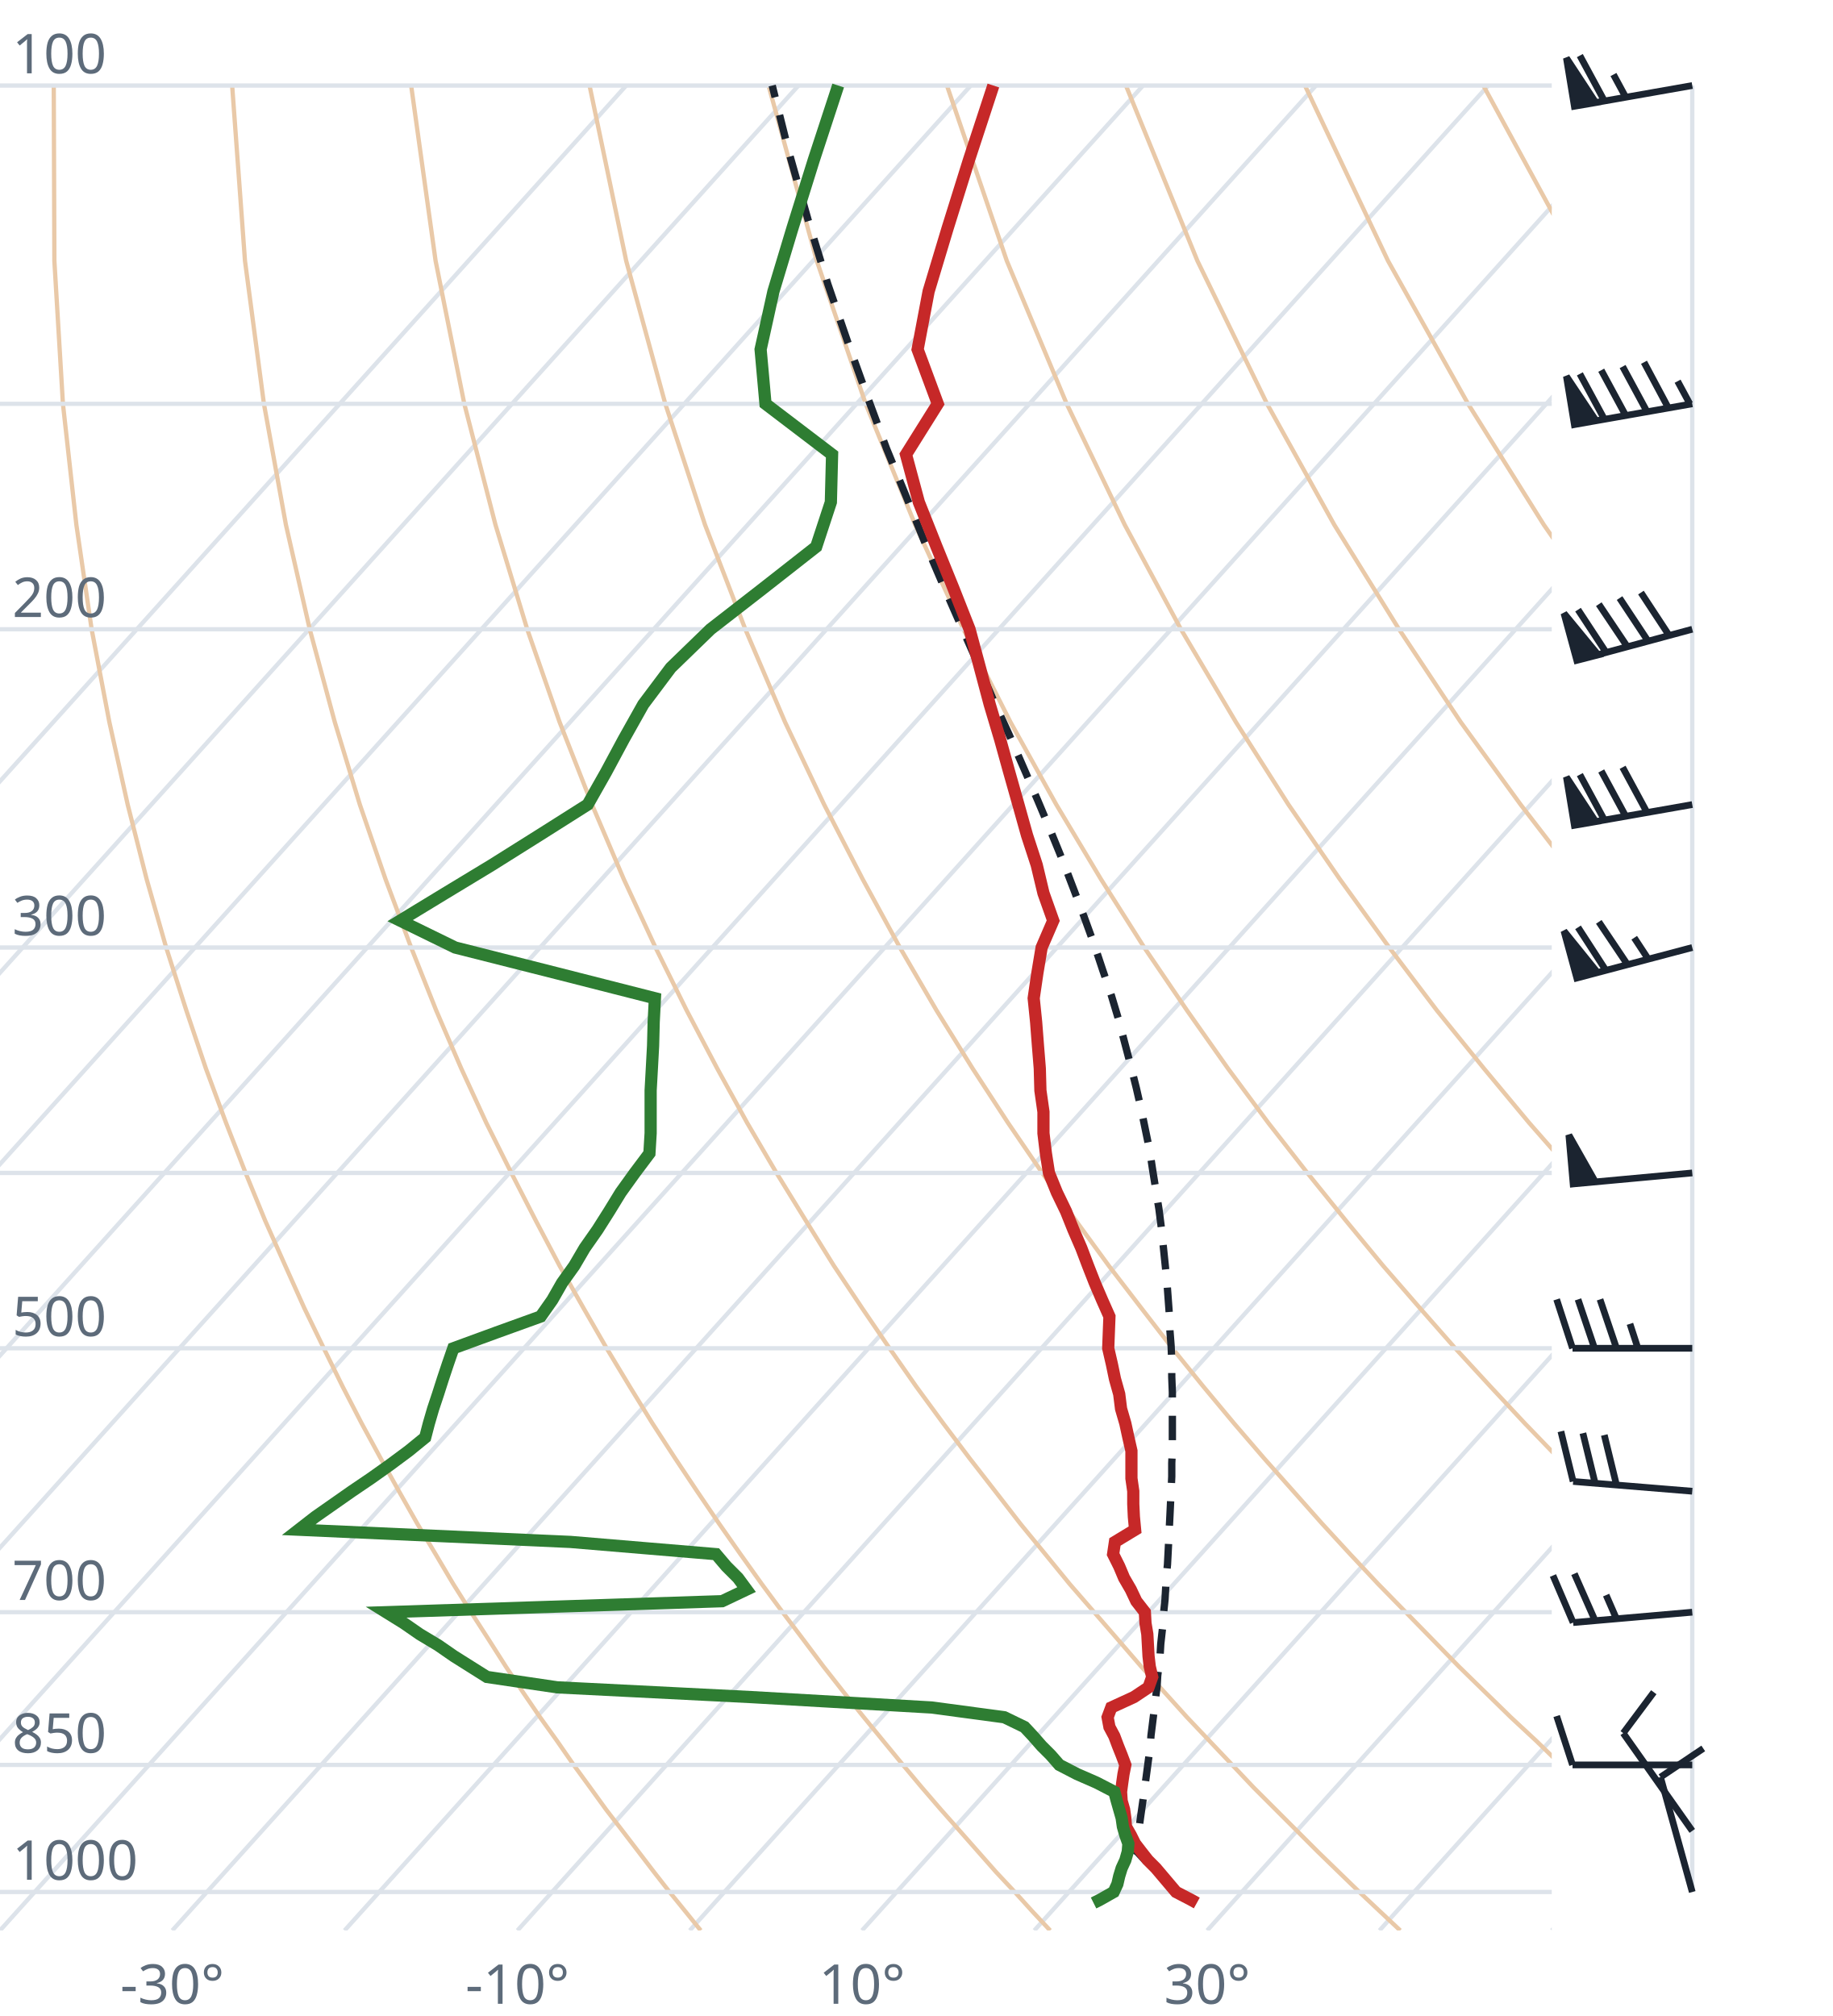
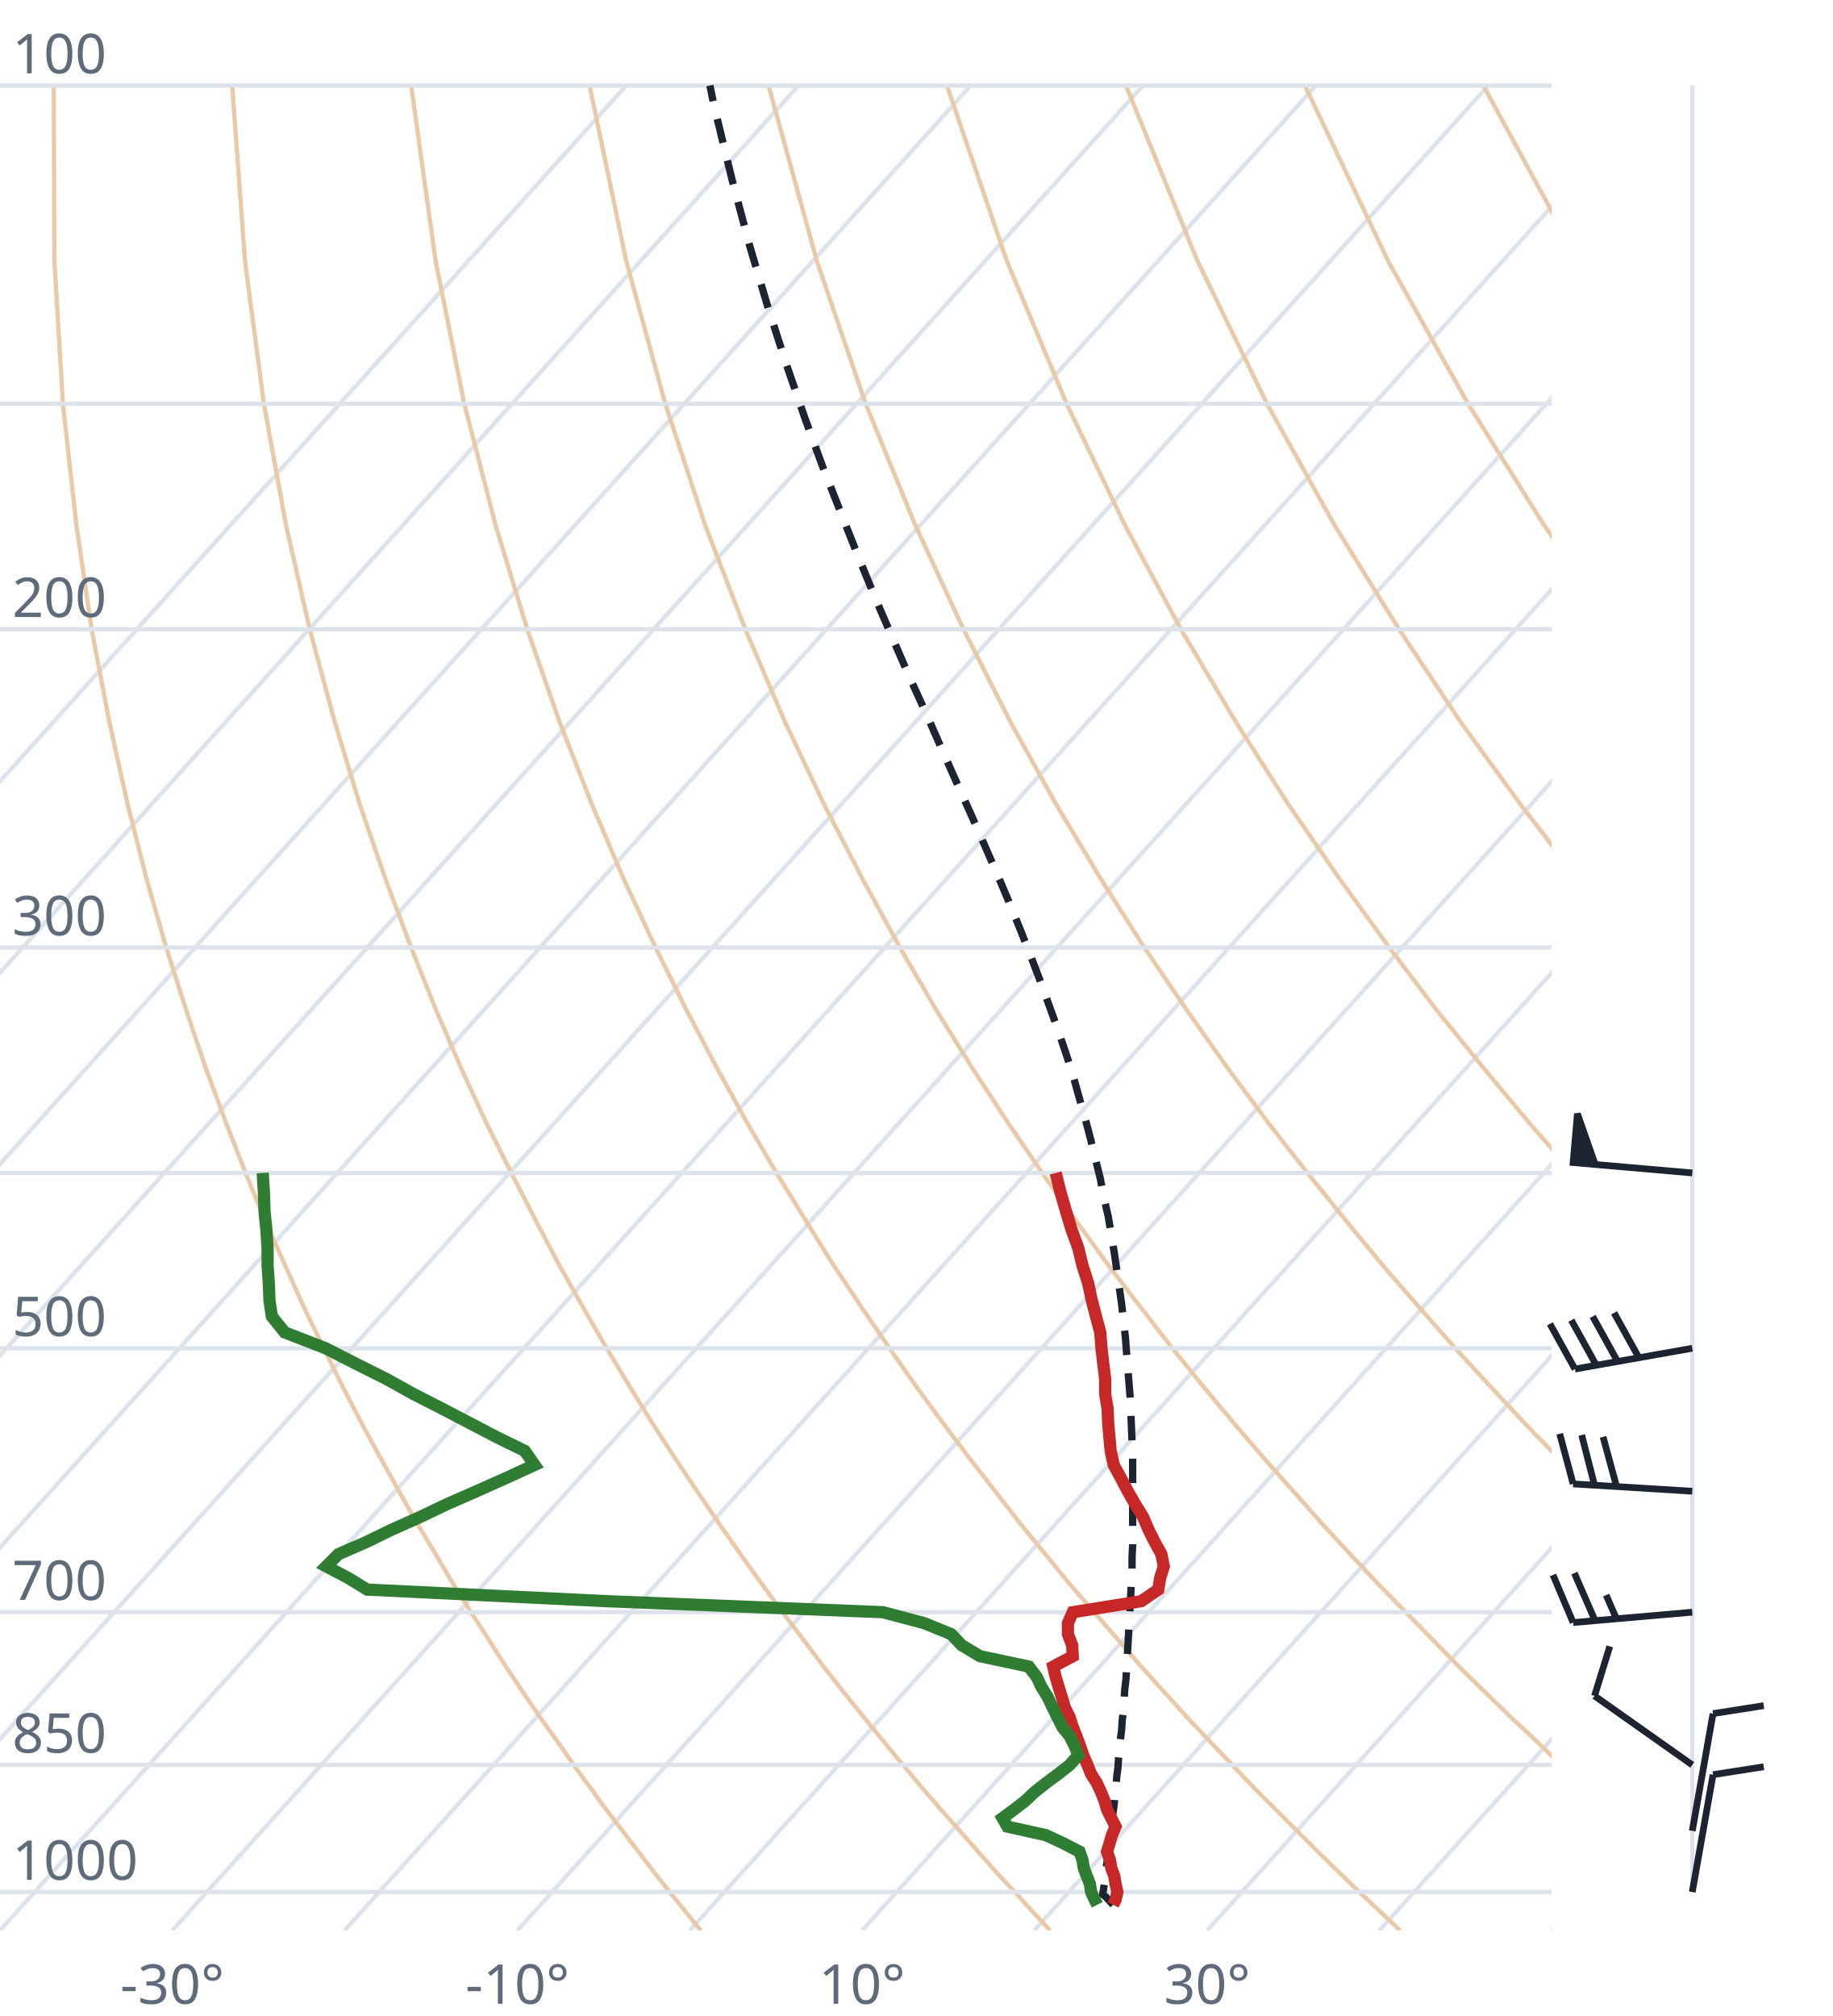
<svg xmlns="http://www.w3.org/2000/svg" viewBox="0 0 300 330" font-family="system-ui,sans-serif" font-size="9">
  <style>.g{stroke:#dde3ea;stroke-width:.7;fill:none}.ad{stroke:#e9c9a8;stroke-width:.7;fill:none}.t{stroke:#c62828;stroke-width:2;fill:none}.d{stroke:#2e7d32;stroke-width:2;fill:none}.pc{stroke:#1b2430;stroke-width:1.2;stroke-dasharray:4 3;fill:none}.barb{stroke:#1b2430;stroke-width:1.1;fill:#1b2430}text{fill:#5d6b7a}</style>
  <clipPath id="c">
    <rect x="0" y="0" width="254" height="316.0" />
  </clipPath>
  <g clip-path="url(#c)">
    <line class="g" x1="-169.3" y1="316.0" x2="102.5" y2="14.0" />
    <line class="g" x1="-141.1" y1="316.0" x2="130.7" y2="14.0" />
    <line class="g" x1="-112.9" y1="316.0" x2="158.9" y2="14.0" />
    <line class="g" x1="-84.7" y1="316.0" x2="187.1" y2="14.0" />
    <line class="g" x1="-56.4" y1="316.0" x2="215.4" y2="14.0" />
    <line class="g" x1="-28.2" y1="316.0" x2="243.6" y2="14.0" />
    <line class="g" x1="0.0" y1="316.0" x2="271.8" y2="14.0" />
    <line class="g" x1="28.2" y1="316.0" x2="300.0" y2="14.0" />
    <line class="g" x1="56.4" y1="316.0" x2="328.2" y2="14.0" />
    <line class="g" x1="84.7" y1="316.0" x2="356.5" y2="14.0" />
    <line class="g" x1="112.9" y1="316.0" x2="384.7" y2="14.0" />
    <line class="g" x1="141.1" y1="316.0" x2="412.9" y2="14.0" />
    <line class="g" x1="169.3" y1="316.0" x2="441.1" y2="14.0" />
    <line class="g" x1="197.6" y1="316.0" x2="469.4" y2="14.0" />
    <line class="g" x1="225.8" y1="316.0" x2="497.6" y2="14.0" />
    <line class="g" x1="254.0" y1="316.0" x2="525.8" y2="14.0" />
    <path class="ad" d="M114.7,316.0L112.2,312.9L109.6,309.7L107.1,306.5L104.5,303.1L101.9,299.7L99.2,296.2L96.6,292.6L93.9,288.9L91.2,285.0L88.4,281.1L85.6,277.0L82.8,272.8L80.0,268.4L77.1,263.9L74.2,259.3L71.3,254.4L68.3,249.4L65.3,244.1L62.3,238.7L59.2,233.0L56.1,227.0L53.0,220.7L49.8,214.1L46.7,207.2L43.4,199.8L40.2,192.0L37.0,183.8L33.7,174.9L30.5,165.4L27.2,155.1L24.0,143.9L20.9,131.7L17.9,118.2L15.0,103.0L12.5,85.9L10.3,66.1L8.9,42.7L8.8,14.0" />
    <path class="ad" d="M171.9,316.0L169.0,312.9L166.1,309.7L163.1,306.5L160.1,303.1L157.1,299.7L154.0,296.2L150.9,292.6L147.8,288.9L144.6,285.0L141.4,281.1L138.1,277.0L134.8,272.8L131.5,268.4L128.1,263.9L124.7,259.3L121.2,254.4L117.7,249.4L114.1,244.1L110.5,238.7L106.8,233.0L103.1,227.0L99.3,220.7L95.5,214.1L91.6,207.2L87.7,199.8L83.7,192.0L79.6,183.8L75.5,174.9L71.4,165.4L67.3,155.1L63.1,143.9L58.9,131.7L54.8,118.2L50.7,103.0L46.8,85.9L43.2,66.1L40.1,42.7L38.0,14.0" />
    <path class="ad" d="M229.2,316.0L225.9,312.9L222.5,309.7L219.2,306.5L215.7,303.1L212.3,299.7L208.8,296.2L205.2,292.6L201.7,288.9L198.0,285.0L194.3,281.1L190.6,277.0L186.8,272.8L183.0,268.4L179.1,263.9L175.1,259.3L171.1,254.4L167.0,249.4L162.9,244.1L158.7,238.7L154.4,233.0L150.0,227.0L145.6,220.7L141.1,214.1L136.5,207.2L131.9,199.8L127.1,192.0L122.3,183.8L117.4,174.9L112.4,165.4L107.3,155.1L102.1,143.9L96.9,131.7L91.6,118.2L86.3,103.0L81.1,85.9L76.0,66.1L71.3,42.7L67.3,14.0" />
    <path class="ad" d="M286.4,316.0L282.7,312.9L279.0,309.7L275.2,306.5L271.4,303.1L267.5,299.7L263.6,296.2L259.6,292.6L255.5,288.9L251.5,285.0L247.3,281.1L243.1,277.0L238.8,272.8L234.5,268.4L230.1,263.9L225.6,259.3L221.0,254.4L216.4,249.4L211.7,244.1L206.9,238.7L202.0,233.0L197.0,227.0L191.9,220.7L186.8,214.1L181.5,207.2L176.1,199.8L170.6,192.0L165.0,183.8L159.2,174.9L153.3,165.4L147.3,155.1L141.2,143.9L134.9,131.7L128.5,118.2L122.0,103.0L115.4,85.9L108.9,66.1L102.5,42.7L96.5,14.0" />
    <path class="ad" d="M343.6,316.0L339.5,312.9L335.4,309.7L331.2,306.5L327.0,303.1L322.7,299.7L318.3,296.2L313.9,292.6L309.4,288.9L304.9,285.0L300.3,281.1L295.6,277.0L290.8,272.8L286.0,268.4L281.0,263.9L276.0,259.3L270.9,254.4L265.7,249.4L260.5,244.1L255.1,238.7L249.6,233.0L244.0,227.0L238.2,220.7L232.4,214.1L226.4,207.2L220.3,199.8L214.0,192.0L207.6,183.8L201.0,174.9L194.3,165.4L187.3,155.1L180.2,143.9L172.9,131.7L165.4,118.2L157.7,103.0L149.8,85.9L141.7,66.1L133.7,42.7L125.8,14.0" />
    <path class="ad" d="M400.9,316.0L396.4,312.9L391.9,309.7L387.3,306.5L382.6,303.1L377.9,299.7L373.1,296.2L368.2,292.6L363.3,288.9L358.3,285.0L353.2,281.1L348.1,277.0L342.8,272.8L337.5,268.4L332.0,263.9L326.5,259.3L320.9,254.4L315.1,249.4L309.2,244.1L303.3,238.7L297.2,233.0L290.9,227.0L284.6,220.7L278.0,214.1L271.4,207.2L264.5,199.8L257.5,192.0L250.3,183.8L242.9,174.9L235.2,165.4L227.4,155.1L219.3,143.9L210.9,131.7L202.3,118.2L193.3,103.0L184.1,85.9L174.6,66.1L164.8,42.7L155.0,14.0" />
    <path class="ad" d="M458.1,316.0L453.2,312.9L448.3,309.7L443.3,306.5L438.2,303.1L433.1,299.7L427.9,296.2L422.6,292.6L417.2,288.9L411.7,285.0L406.2,281.1L400.5,277.0L394.8,272.8L389.0,268.4L383.0,263.9L376.9,259.3L370.8,254.4L364.5,249.4L358.0,244.1L351.5,238.7L344.8,233.0L337.9,227.0L330.9,220.7L323.7,214.1L316.3,207.2L308.7,199.8L300.9,192.0L292.9,183.8L284.7,174.9L276.2,165.4L267.4,155.1L258.3,143.9L248.9,131.7L239.1,118.2L229.0,103.0L218.4,85.9L207.4,66.1L196.0,42.7L184.3,14.0" />
    <path class="ad" d="M515.3,316.0L510.1,312.9L504.7,309.7L499.3,306.5L493.9,303.1L488.3,299.7L482.7,296.2L476.9,292.6L471.1,288.9L465.2,285.0L459.2,281.1L453.0,277.0L446.8,272.8L440.5,268.4L434.0,263.9L427.4,259.3L420.7,254.4L413.8,249.4L406.8,244.1L399.7,238.7L392.4,233.0L384.9,227.0L377.2,220.7L369.3,214.1L361.2,207.2L352.9,199.8L344.4,192.0L335.6,183.8L326.5,174.9L317.1,165.4L307.4,155.1L297.4,143.9L286.9,131.7L276.0,118.2L264.6,103.0L252.7,85.9L240.3,66.1L227.2,42.7L213.6,14.0" />
    <path class="ad" d="M572.6,316.0L566.9,312.9L561.2,309.7L555.4,306.5L549.5,303.1L543.5,299.7L537.4,296.2L531.3,292.6L525.0,288.9L518.6,285.0L512.1,281.1L505.5,277.0L498.8,272.8L491.9,268.4L485.0,263.9L477.9,259.3L470.6,254.4L463.2,249.4L455.6,244.1L447.9,238.7L439.9,233.0L431.8,227.0L423.5,220.7L415.0,214.1L406.2,207.2L397.2,199.8L387.9,192.0L378.3,183.8L368.4,174.9L358.1,165.4L347.5,155.1L336.4,143.9L324.9,131.7L312.9,118.2L300.3,103.0L287.1,85.9L273.1,66.1L258.4,42.7L242.8,14.0" />
    <path class="ad" d="M629.8,316.0L623.8,312.9L617.6,309.7L611.4,306.5L605.1,303.1L598.7,299.7L592.2,296.2L585.6,292.6L578.9,288.9L572.0,285.0L565.1,281.1L558.0,277.0L550.8,272.8L543.4,268.4L536.0,263.9L528.3,259.3L520.5,254.4L512.5,249.4L504.4,244.1L496.1,238.7L487.5,233.0L478.8,227.0L469.8,220.7L460.6,214.1L451.1,207.2L441.4,199.8L431.3,192.0L420.9,183.8L410.2,174.9L399.1,165.4L387.5,155.1L375.5,143.9L362.9,131.7L349.8,118.2L335.9,103.0L321.4,85.9L306.0,66.1L289.6,42.7L272.1,14.0" />
    <line class="g" x1="0" y1="309.7" x2="254" y2="309.7" />
    <line class="g" x1="0" y1="288.9" x2="254" y2="288.9" />
    <line class="g" x1="0" y1="263.9" x2="254" y2="263.9" />
    <line class="g" x1="0" y1="220.7" x2="254" y2="220.7" />
    <line class="g" x1="0" y1="192.0" x2="254" y2="192.0" />
    <line class="g" x1="0" y1="155.1" x2="254" y2="155.1" />
    <line class="g" x1="0" y1="103.0" x2="254" y2="103.0" />
    <line class="g" x1="0" y1="66.1" x2="254" y2="66.1" />
    <line class="g" x1="0" y1="14.0" x2="254" y2="14.0" />
-     <path class="pc" d="M192.5,309.7L191.2,308.4L189.9,307.1L188.7,305.8L187.4,304.5L186.1,303.1L185.9,303.0L186.1,301.6L186.3,300.2L186.5,298.9L186.7,297.4L186.9,296.0L187.1,294.6L187.3,293.1L187.5,291.7L187.7,290.2L187.9,288.7L188.1,287.2L188.3,285.6L188.4,284.1L188.6,282.5L188.8,280.9L189.0,279.3L189.2,277.6L189.4,276.0L189.5,274.3L189.7,272.6L189.9,270.8L190.0,269.1L190.2,267.3L190.4,265.5L190.5,263.7L190.7,261.8L190.8,260.0L190.9,258.1L191.1,256.1L191.2,254.2L191.3,252.2L191.4,250.1L191.5,248.1L191.6,246.0L191.7,243.9L191.8,241.7L191.8,239.5L191.9,237.3L191.9,235.0L191.9,232.7L191.9,230.3L191.9,227.9L191.8,225.4L191.8,222.9L191.7,220.4L191.5,217.8L191.4,215.1L191.2,212.4L191.0,209.7L190.7,206.8L190.4,203.9L190.1,201.0L189.7,197.9L189.2,194.8L188.7,191.7L188.2,188.4L187.5,185.0L186.8,181.6L186.0,178.1L185.1,174.5L184.1,170.7L183.1,166.9L181.9,162.9L180.5,158.8L179.1,154.6L177.5,150.2L175.8,145.7L174.0,141.0L172.0,136.1L169.9,131.1L167.6,125.8L165.2,120.3L162.6,114.6L160.0,108.5L157.2,102.2L154.3,95.6L151.3,88.6L148.3,81.2L145.1,73.4L142.0,65.0L138.8,56.1L135.5,46.5L132.3,36.1L129.1,24.8L126.4,14.0" />
-     <path class="t" d="M195.9,311.5L195.0,311.0L192.5,309.7L191.4,308.4L190.3,307.1L189.2,305.8L187.9,304.5L186.8,303.1L185.8,301.8L185.1,300.4L184.3,299.0L184.2,297.6L184.0,296.2L183.6,294.8L183.5,293.3L183.7,291.8L183.9,290.4L184.2,288.9L183.6,287.3L183.0,285.8L182.4,284.2L181.6,282.7L181.3,281.1L181.9,279.5L185.6,277.8L188.0,276.2L188.6,274.5L188.2,272.8L188.0,271.1L187.9,269.3L187.8,267.5L187.5,265.7L187.4,263.9L186.0,262.1L185.1,260.2L184.0,258.3L183.2,256.4L182.2,254.4L182.5,252.4L185.8,250.4L185.6,248.3L185.5,246.2L185.5,244.1L185.2,242.0L185.2,239.8L185.2,237.5L184.7,235.3L184.2,233.0L183.5,230.6L183.2,228.2L182.5,225.7L182.0,223.3L181.4,220.7L181.5,218.1L181.6,215.5L180.4,212.8L179.2,210.0L178.1,207.2L177.0,204.3L175.7,201.3L174.5,198.3L173.0,195.2L171.7,192.0L171.2,188.8L170.8,185.5L170.8,182.0L170.3,178.5L170.2,174.9L169.9,171.2L169.6,167.3L169.2,163.4L169.8,159.3L170.5,155.1L172.4,150.7L170.8,146.2L169.7,141.6L168.1,136.7L166.7,131.7L165.2,126.4L163.7,121.0L162.0,115.3L160.4,109.3L158.7,103.0L156.1,96.4L153.3,89.5L150.4,82.2L148.3,74.4L153.5,66.1L150.2,57.2L152.0,47.7L155.1,37.4L158.6,26.2L162.6,14.0" />
-     <path class="d" d="M179.0,311.5L180.0,311.0L182.3,309.7L182.9,308.4L183.2,307.1L183.6,305.8L184.2,304.5L184.6,303.1L184.7,301.8L184.2,300.4L183.8,299.0L183.6,297.6L183.2,296.2L182.8,294.8L182.4,293.3L179.5,291.8L176.3,290.4L173.4,288.9L172.0,287.3L170.5,285.8L169.1,284.2L167.7,282.7L164.4,281.1L152.5,279.5L123.0,277.8L91.2,276.2L79.7,274.5L77.0,272.8L74.3,271.1L71.7,269.3L68.7,267.5L66.1,265.7L63.2,263.9L118.2,262.1L122.2,260.2L120.8,258.3L118.9,256.4L117.2,254.4L93.4,252.4L48.9,250.4L51.6,248.3L54.6,246.2L57.6,244.1L60.7,242.0L63.8,239.8L66.9,237.5L69.6,235.3L70.2,233.0L70.9,230.6L71.7,228.2L72.5,225.7L73.3,223.3L74.2,220.7L81.3,218.1L88.5,215.5L90.4,212.8L92.0,210.0L94.0,207.2L95.7,204.3L97.8,201.3L99.7,198.3L101.6,195.2L103.9,192.0L106.3,188.8L106.5,185.5L106.5,182.0L106.5,178.5L106.7,174.9L106.9,171.2L107.0,167.3L107.2,163.4L91.1,159.3L74.5,155.1L65.5,150.7L72.9,146.2L80.5,141.6L88.3,136.7L96.2,131.7L99.2,126.4L102.1,121.0L105.3,115.3L109.8,109.3L116.3,103.0L124.8,96.4L133.6,89.5L136.0,82.2L136.2,74.4L125.3,66.1L124.5,57.2L126.6,47.7L129.7,37.4L133.2,26.2L137.2,14.0" />
+     <path class="pc" d="M182.2,311.8L181.0,310.5L180.5,310.1L180.7,308.8L180.9,307.5L181.0,306.2L181.2,304.8L181.4,303.5L181.5,302.1L181.7,300.8L181.9,299.4L182.0,298.0L182.2,296.6L182.4,295.1L182.5,293.7L182.7,292.2L182.8,290.8L183.0,289.3L183.1,287.7L183.3,286.2L183.4,284.7L183.6,283.1L183.7,281.5L183.9,279.9L184.0,278.3L184.1,276.6L184.3,274.9L184.4,273.2L184.5,271.5L184.6,269.8L184.7,268.0L184.8,266.2L184.9,264.4L185.0,262.6L185.1,260.7L185.2,258.8L185.3,256.9L185.3,254.9L185.4,252.9L185.4,250.9L185.4,248.9L185.4,246.8L185.4,244.7L185.4,242.5L185.4,240.4L185.4,238.1L185.3,235.9L185.2,233.6L185.1,231.2L185.0,228.8L184.8,226.4L184.6,223.9L184.4,221.4L184.2,218.8L183.9,216.2L183.6,213.5L183.2,210.7L182.8,207.9L182.4,205.1L181.9,202.1L181.4,199.1L180.7,196.1L180.1,192.9L179.3,189.7L178.5,186.4L177.6,183.0L176.6,179.5L175.6,175.9L174.4,172.2L173.1,168.4L171.7,164.5L170.2,160.4L168.6,156.2L166.9,151.9L165.1,147.5L163.1,142.8L161.0,138.0L158.8,133.0L156.5,127.9L154.1,122.5L151.6,116.8L148.9,110.9L146.2,104.7L143.4,98.2L140.6,91.4L137.7,84.1L134.7,76.5L131.7,68.3L128.7,59.6L125.7,50.3L122.7,40.2L119.8,29.3L116.9,17.4L116.2,14.0" />
+     <path class="t" d="M182.2,311.8L182.6,311.0L182.9,309.7L182.6,308.4L182.4,307.1L181.9,305.8L181.7,304.5L181.2,303.1L181.6,301.8L182.0,300.4L182.6,299.0L181.9,297.6L181.2,296.2L180.8,294.8L180.2,293.3L179.5,291.8L178.6,290.4L178.0,288.9L177.3,287.3L176.8,285.8L176.2,284.2L175.6,282.7L175.1,281.1L174.3,279.5L173.8,277.8L173.3,276.2L172.8,274.5L172.4,272.8L175.6,271.1L175.5,269.3L174.8,267.5L174.8,265.7L175.6,263.9L186.8,262.1L189.6,260.2L189.9,258.3L190.5,256.4L190.1,254.4L189.0,252.4L188.0,250.4L187.1,248.3L185.8,246.2L184.6,244.1L183.5,242.0L182.3,239.8L181.8,237.5L181.6,235.3L181.4,233.0L181.3,230.6L180.9,228.2L180.9,225.7L180.6,223.3L180.3,220.7L180.1,218.1L179.4,215.5L178.7,212.8L178.1,210.0L177.2,207.2L176.5,204.3L175.4,201.3L174.5,198.3L173.6,195.2L172.8,192.0" />
+     <path class="d" d="M179.6,311.8L179.2,311.0L178.6,309.7L178.4,308.4L177.9,307.1L177.4,305.8L177.2,304.5L176.7,303.1L174.2,301.8L171.2,300.4L164.9,299.0L164.1,297.6L166.0,296.2L167.8,294.8L169.4,293.3L171.3,291.8L173.2,290.4L175.1,288.9L176.5,287.3L175.9,285.8L175.1,284.2L173.9,282.7L173.1,281.1L172.3,279.5L171.5,277.8L170.5,276.2L169.7,274.5L168.4,272.8L160.4,271.1L157.4,269.3L155.7,267.5L151.3,265.7L144.5,263.9L99.3,262.1L60.1,260.2L57.0,258.3L53.4,256.4L55.4,254.4L60.0,252.4L64.1,250.4L68.8,248.3L73.2,246.2L78.0,244.1L82.7,242.0L87.5,239.8L85.9,237.5L81.4,235.3L77.0,233.0L72.4,230.6L67.7,228.2L63.2,225.7L58.4,223.3L53.3,220.7L46.6,218.1L44.5,215.5L44.1,212.8L44.0,210.0L43.8,207.2L43.8,204.3L43.6,201.3L43.3,198.3L43.2,195.2L43.0,192.0" />
  </g>
  <text x="2" y="307.7">1000</text>
  <text x="2" y="286.9">850</text>
  <text x="2" y="261.9">700</text>
  <text x="2" y="218.7">500</text>
  <text x="2" y="153.1">300</text>
  <text x="2" y="101.0">200</text>
  <text x="2" y="12.0">100</text>
  <text x="28.2" y="328" text-anchor="middle">-30°</text>
  <text x="84.7" y="328" text-anchor="middle">-10°</text>
  <text x="141.1" y="328" text-anchor="middle">10°</text>
  <text x="197.6" y="328" text-anchor="middle">30°</text>
  <line class="g" x1="277.0" y1="309.7" x2="277.0" y2="14.0" />
-   <path class="barb" d="M277.0,309.7L271.8,290.9M271.8,290.9L278.8,286.2" />
-   <path class="barb" d="M277.0,299.7L265.7,283.7M265.7,283.7L270.7,277.0" />
-   <path class="barb" d="M277.0,288.9L257.4,288.9M257.4,288.9L254.8,280.9" />
-   <path class="barb" d="M277.0,263.9L257.5,265.6M257.5,265.6L254.2,257.9M261.1,265.3L257.7,257.6M264.6,265.0L262.9,261.1" />
-   <path class="barb" d="M277.0,244.1L257.5,242.5M257.5,242.5L255.5,234.3M261.1,242.8L259.1,234.6M264.6,243.1L262.6,234.9" />
-   <path class="barb" d="M277.0,220.7L257.4,220.7M257.4,220.7L254.8,212.7M261.0,220.7L258.3,212.7M264.6,220.7L261.9,212.7M268.1,220.7L266.8,216.7" />
-   <path class="barb" d="M277.0,192.0L257.5,193.8M257.5,193.8L256.8,185.8L261.1,193.4Z" />
-   <path class="barb" d="M277.0,155.1L258.1,160.1M258.1,160.1L256.0,152.4L261.5,159.2ZM262.9,158.9L258.3,151.8M266.4,157.9L261.7,150.9M269.8,157.0L267.5,153.5" />
-   <path class="barb" d="M277.0,131.7L257.7,135.1M257.7,135.1L256.4,127.2L261.2,134.5ZM262.6,134.2L258.6,126.8M266.1,133.6L262.1,126.2M269.6,133.0L265.6,125.6" />
-   <path class="barb" d="M277.0,103.0L258.1,108.1M258.1,108.1L256.0,100.4L261.6,107.2ZM262.9,106.8L258.3,99.8M266.4,105.9L261.7,98.9M269.8,105.0L265.1,97.9M273.2,104.0L268.6,97.0" />
-   <path class="barb" d="M277.0,66.1L257.7,69.5M257.7,69.5L256.4,61.6L261.2,68.8ZM262.6,68.6L258.6,61.2M266.1,68.0L262.1,60.6M269.6,67.4L265.6,60.0M273.1,66.8L269.1,59.3M276.6,66.1L274.6,62.4" />
-   <path class="barb" d="M277.0,14.0L257.7,17.4M257.7,17.4L256.4,9.5L261.2,16.8ZM262.6,16.5L258.6,9.1M266.1,15.9L264.1,12.2" />
+   <path class="barb" d="M277.0,309.7L280.4,290.5M280.4,290.5L288.7,289.2" />
+   <path class="barb" d="M277.0,299.7L280.4,280.5M280.4,280.5L288.7,279.2" />
+   <path class="barb" d="M277.0,288.9L261.0,277.6M261.0,277.6L263.5,269.5" />
+   <path class="barb" d="M277.0,263.9L257.5,265.6M257.5,265.6L254.2,257.8M261.1,265.3L257.7,257.5M264.6,265.0L262.9,261.1" />
+   <path class="barb" d="M277.0,244.1L257.5,242.9M257.5,242.9L255.3,234.7M261.0,243.1L258.9,234.9M264.6,243.3L262.4,235.2" />
+   <path class="barb" d="M277.0,220.7L257.8,224.1M257.8,224.1L253.7,216.7M261.3,223.5L257.2,216.1M264.8,222.9L260.7,215.5M268.3,222.3L264.2,214.9" />
+   <path class="barb" d="M277.0,192.0L257.5,190.3M257.5,190.3L258.2,182.3L261.1,190.6Z" />
</svg>
